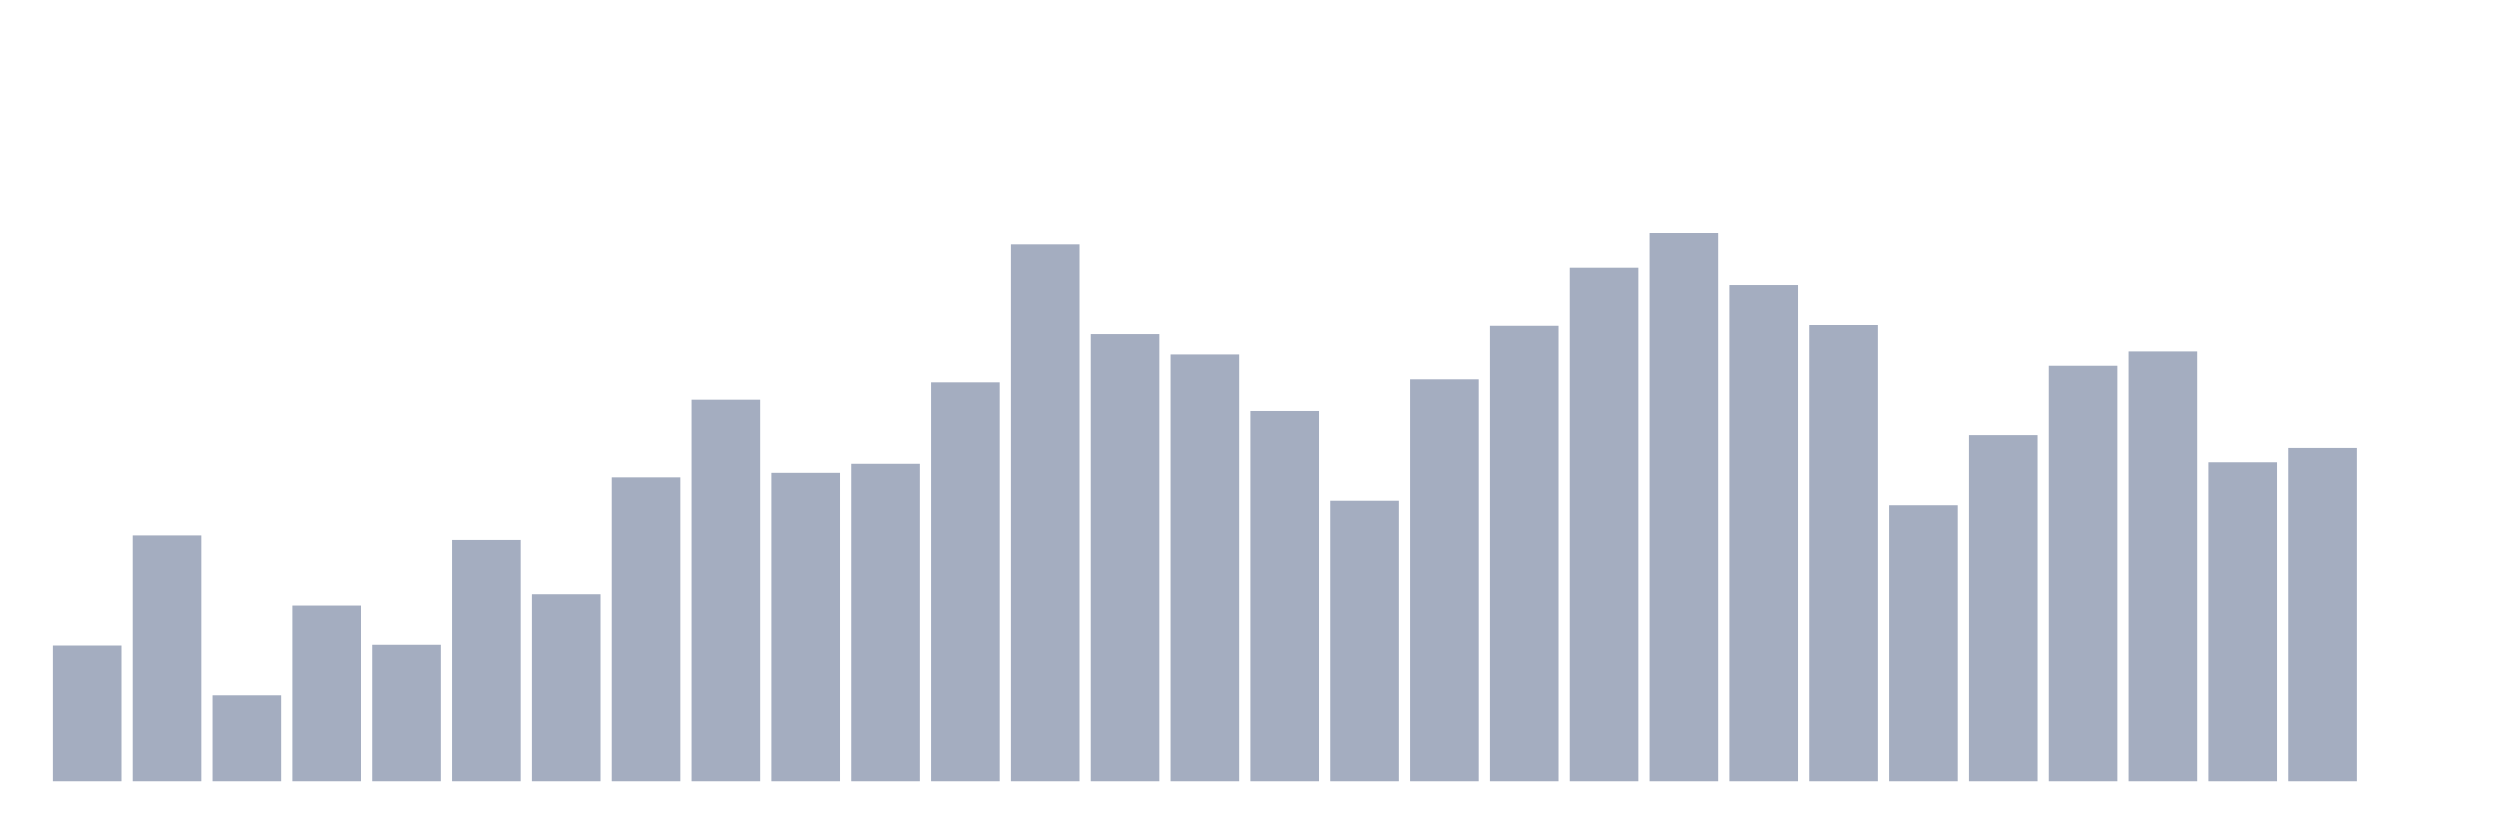
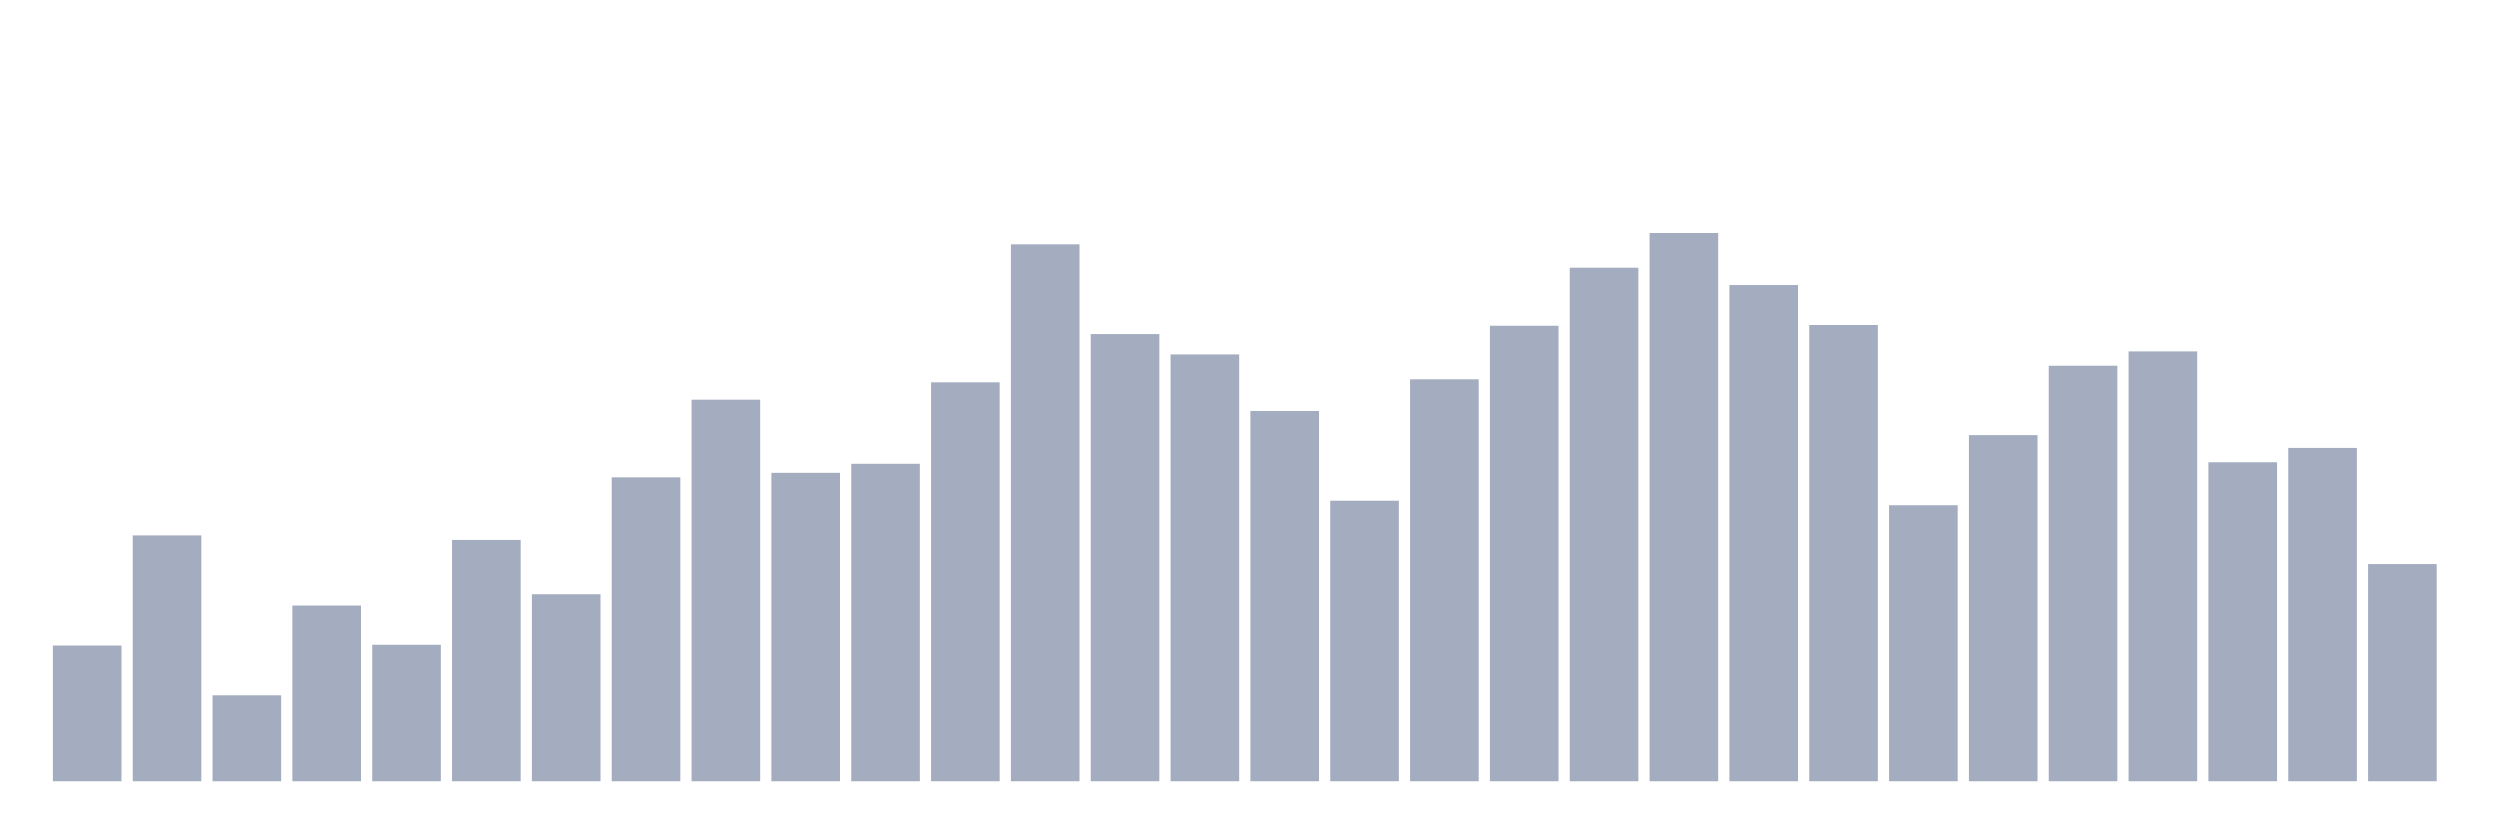
<svg xmlns="http://www.w3.org/2000/svg" viewBox="0 0 480 160">
  <g transform="translate(10,10)">
    <rect class="bar" x="0.153" width="13.175" y="113.938" height="26.062" fill="rgb(164,173,192)" />
    <rect class="bar" x="15.482" width="13.175" y="92.798" height="47.202" fill="rgb(164,173,192)" />
    <rect class="bar" x="30.81" width="13.175" y="123.494" height="16.506" fill="rgb(164,173,192)" />
    <rect class="bar" x="46.138" width="13.175" y="106.264" height="33.736" fill="rgb(164,173,192)" />
    <rect class="bar" x="61.466" width="13.175" y="113.793" height="26.207" fill="rgb(164,173,192)" />
    <rect class="bar" x="76.794" width="13.175" y="93.667" height="46.333" fill="rgb(164,173,192)" />
    <rect class="bar" x="92.123" width="13.175" y="104.092" height="35.908" fill="rgb(164,173,192)" />
    <rect class="bar" x="107.451" width="13.175" y="81.649" height="58.351" fill="rgb(164,173,192)" />
    <rect class="bar" x="122.779" width="13.175" y="66.736" height="73.264" fill="rgb(164,173,192)" />
    <rect class="bar" x="138.107" width="13.175" y="80.78" height="59.22" fill="rgb(164,173,192)" />
    <rect class="bar" x="153.436" width="13.175" y="79.043" height="60.957" fill="rgb(164,173,192)" />
    <rect class="bar" x="168.764" width="13.175" y="63.405" height="76.595" fill="rgb(164,173,192)" />
    <rect class="bar" x="184.092" width="13.175" y="36.909" height="103.091" fill="rgb(164,173,192)" />
    <rect class="bar" x="199.42" width="13.175" y="54.139" height="85.861" fill="rgb(164,173,192)" />
    <rect class="bar" x="214.748" width="13.175" y="58.048" height="81.952" fill="rgb(164,173,192)" />
    <rect class="bar" x="230.077" width="13.175" y="68.908" height="71.092" fill="rgb(164,173,192)" />
    <rect class="bar" x="245.405" width="13.175" y="86.138" height="53.862" fill="rgb(164,173,192)" />
    <rect class="bar" x="260.733" width="13.175" y="62.826" height="77.174" fill="rgb(164,173,192)" />
    <rect class="bar" x="276.061" width="13.175" y="52.546" height="87.454" fill="rgb(164,173,192)" />
    <rect class="bar" x="291.39" width="13.175" y="41.397" height="98.603" fill="rgb(164,173,192)" />
    <rect class="bar" x="306.718" width="13.175" y="34.737" height="105.263" fill="rgb(164,173,192)" />
    <rect class="bar" x="322.046" width="13.175" y="44.727" height="95.273" fill="rgb(164,173,192)" />
    <rect class="bar" x="337.374" width="13.175" y="52.401" height="87.599" fill="rgb(164,173,192)" />
    <rect class="bar" x="352.702" width="13.175" y="87.006" height="52.994" fill="rgb(164,173,192)" />
    <rect class="bar" x="368.031" width="13.175" y="73.541" height="66.459" fill="rgb(164,173,192)" />
    <rect class="bar" x="383.359" width="13.175" y="60.22" height="79.78" fill="rgb(164,173,192)" />
    <rect class="bar" x="398.687" width="13.175" y="57.469" height="82.531" fill="rgb(164,173,192)" />
    <rect class="bar" x="414.015" width="13.175" y="78.753" height="61.247" fill="rgb(164,173,192)" />
    <rect class="bar" x="429.344" width="13.175" y="76.002" height="63.998" fill="rgb(164,173,192)" />
-     <rect class="bar" x="444.672" width="13.175" y="140" height="0" fill="rgb(164,173,192)" />
+     <rect class="bar" x="444.672" width="13.175" y="98.3" height="41.7" fill="rgb(164,173,192)" />
  </g>
</svg>
